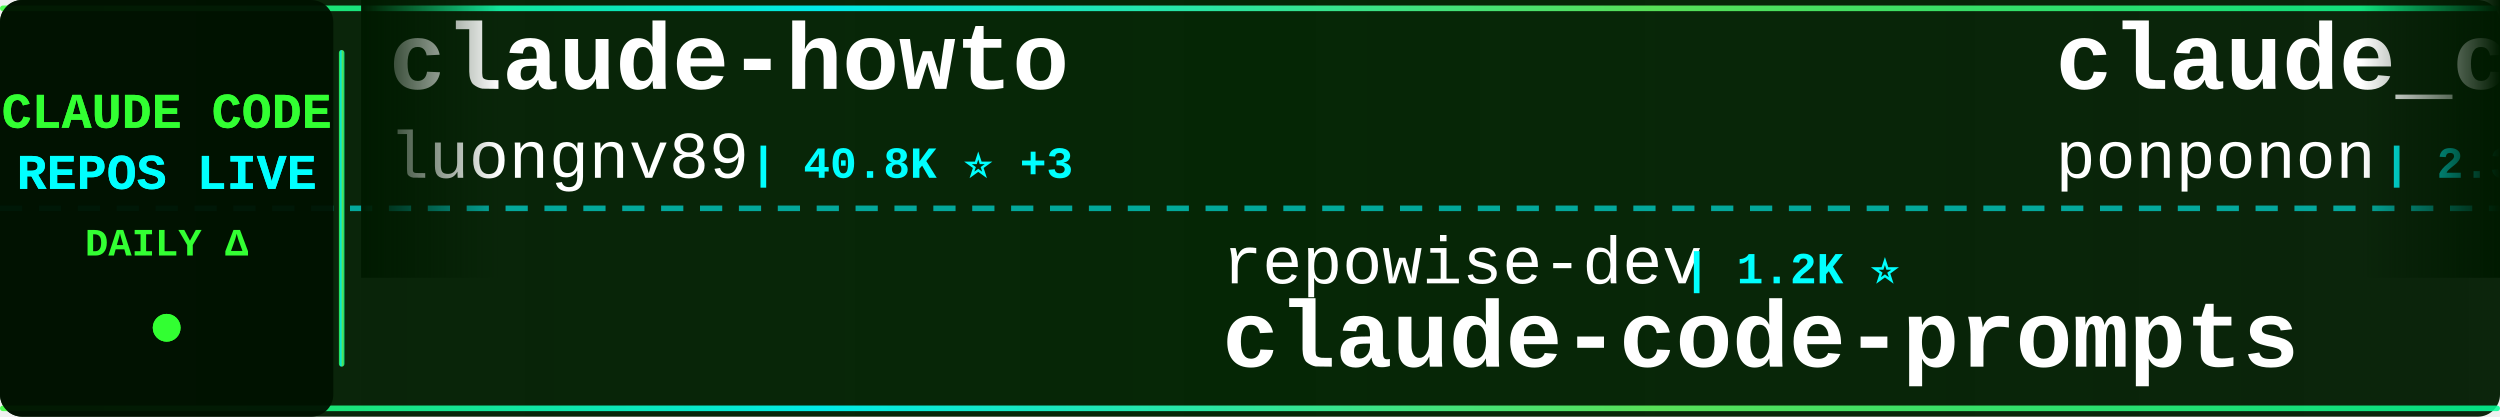
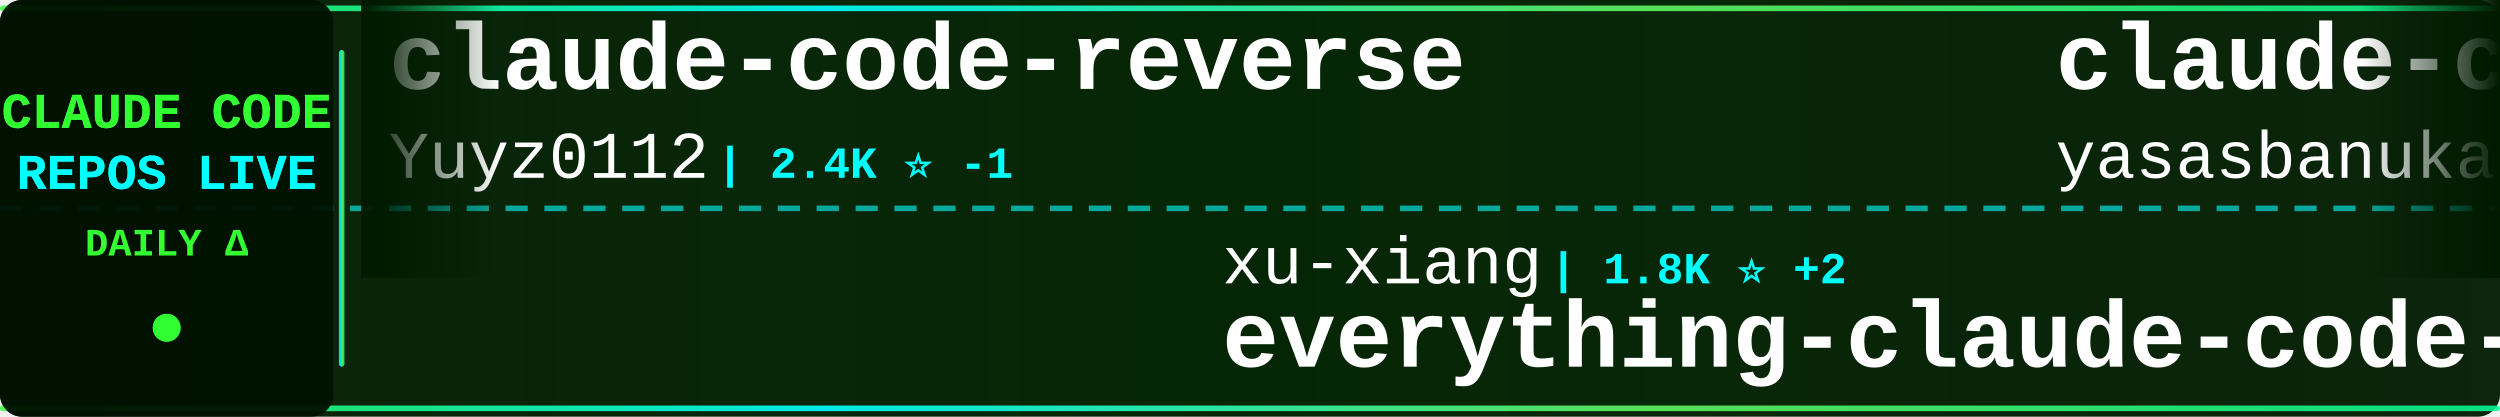
<svg xmlns="http://www.w3.org/2000/svg" width="900" height="150">
  <defs>
    <linearGradient id="tickerBg" x1="0%" y1="0%" x2="100%" y2="0%">
      <stop offset="0%" style="stop-color:#001a00;stop-opacity:0.95" />
      <stop offset="50%" style="stop-color:#002200;stop-opacity:0.98" />
      <stop offset="100%" style="stop-color:#001a00;stop-opacity:0.95" />
    </linearGradient>
    <linearGradient id="borderGrad" x1="0%" y1="0%" x2="100%" y2="0%">
      <stop offset="0%" style="stop-color:#33ff33;stop-opacity:0.85">
        <animate attributeName="stop-opacity" values="0.85;1;0.85" dur="2s" repeatCount="indefinite" />
      </stop>
      <stop offset="33%" style="stop-color:#00ffff;stop-opacity:0.9">
        <animate attributeName="stop-opacity" values="0.9;1;0.9" dur="2.2s" repeatCount="indefinite" />
      </stop>
      <stop offset="66%" style="stop-color:#66ff66;stop-opacity:0.85">
        <animate attributeName="stop-opacity" values="0.85;1;0.85" dur="1.8s" repeatCount="indefinite" />
      </stop>
      <stop offset="100%" style="stop-color:#00ff99;stop-opacity:0.85">
        <animate attributeName="stop-opacity" values="0.85;1;0.85" dur="2s" repeatCount="indefinite" />
      </stop>
    </linearGradient>
    <filter id="textGlow">
      <feGaussianBlur stdDeviation="0.1" result="coloredBlur" />
      <feMerge>
        <feMergeNode in="coloredBlur" />
        <feMergeNode in="SourceGraphic" />
      </feMerge>
    </filter>
    <filter id="metricGlow">
      <feGaussianBlur stdDeviation="0.2" result="coloredBlur" />
      <feMerge>
        <feMergeNode in="coloredBlur" />
        <feMergeNode in="SourceGraphic" />
      </feMerge>
    </filter>
    <linearGradient id="leftFade" x1="0%" y1="0%" x2="100%" y2="0%">
      <stop offset="0%" style="stop-color:#001a00;stop-opacity:1" />
      <stop offset="100%" style="stop-color:#001a00;stop-opacity:0" />
    </linearGradient>
    <linearGradient id="rightFade" x1="0%" y1="0%" x2="100%" y2="0%">
      <stop offset="0%" style="stop-color:#001a00;stop-opacity:0" />
      <stop offset="100%" style="stop-color:#001a00;stop-opacity:1" />
    </linearGradient>
  </defs>
  <rect width="900" height="150" fill="url(#tickerBg)" rx="8" />
  <rect x="0" y="2" width="900" height="2" fill="url(#borderGrad)" rx="1" />
  <rect x="0" y="146" width="900" height="2" fill="url(#borderGrad)" rx="1" />
  <line x1="0" y1="75" x2="900" y2="75" stroke="#00ffff" stroke-width="2" stroke-dasharray="8 6" opacity="0.6" />
  <rect x="0" y="0" width="120" height="150" fill="#001100" opacity="0.95" rx="8" />
  <text x="60" y="46" font-family="'Courier New', monospace" font-size="18" font-weight="bold" fill="#33ff33" text-anchor="middle" filter="url(#textGlow)">
    CLAUDE CODE
  </text>
  <text x="60" y="68" font-family="'Courier New', monospace" font-size="18" font-weight="bold" fill="#00ffff" text-anchor="middle" filter="url(#textGlow)">
    REPOS LIVE
  </text>
  <text x="60" y="92" font-family="'Courier New', monospace" font-size="14" font-weight="bold" fill="#33ff33" text-anchor="middle">
    DAILY Δ
  </text>
  <circle cx="60" cy="118" r="5" fill="#33ff33" filter="url(#metricGlow)">
    <animate attributeName="r" values="4;6;4" dur="1.5s" repeatCount="indefinite" />
    <animate attributeName="opacity" values="0.6;1;0.6" dur="1.5s" repeatCount="indefinite" />
  </circle>
  <rect x="122" y="18" width="2" height="114" fill="url(#borderGrad)" rx="1" />
  <clipPath id="tickerClip">
    <rect x="130" y="0" width="770" height="150" />
  </clipPath>
  <g clip-path="url(#tickerClip)">
    <g id="tickerItems">
      <animateTransform attributeName="transform" attributeType="XML" type="translate" from="0 0" to="-3000 0" dur="54s" repeatCount="indefinite" />
      <g transform="translate(0, 0)">
-         <text x="140" y="32" font-family="'Courier New', monospace" font-size="34" font-weight="bold" fill="#ffffff">claude-howto</text>
-         <text x="140" y="64" font-family="'Courier New', monospace" font-size="24" font-weight="normal" fill="#ffffff" opacity="1.0">luongnv89</text>
-         <text x="270" y="64" font-family="'Courier New', monospace" font-size="16" font-weight="bold" fill="#00ffff"> | 40.8K ⭐ +3</text>
+         <text x="140" y="32" font-family="'Courier New', monospace" font-size="34" font-weight="bold" fill="#ffffff">claude-code-reverse</text>
+         <text x="140" y="64" font-family="'Courier New', monospace" font-size="24" font-weight="normal" fill="#ffffff" opacity="1.0">Yuyz0112</text>
+         <text x="258" y="64" font-family="'Courier New', monospace" font-size="16" font-weight="bold" fill="#00ffff"> | 2.4K ⭐ -1</text>
      </g>
      <g transform="translate(300, 0)">
-         <text x="140" y="102" font-family="'Courier New', monospace" font-size="24" font-weight="normal" fill="#ffffff" opacity="1.0">repowise-dev</text>
-         <text x="306" y="102" font-family="'Courier New', monospace" font-size="16" font-weight="bold" fill="#00ffff"> | 1.2K ⭐</text>
-         <text x="140" y="132" font-family="'Courier New', monospace" font-size="34" font-weight="bold" fill="#ffffff">claude-code-prompts</text>
+         <text x="140" y="102" font-family="'Courier New', monospace" font-size="24" font-weight="normal" fill="#ffffff" opacity="1.0">xu-xiang</text>
+         <text x="258" y="102" font-family="'Courier New', monospace" font-size="16" font-weight="bold" fill="#00ffff"> | 1.8K ⭐ +2</text>
+         <text x="140" y="132" font-family="'Courier New', monospace" font-size="34" font-weight="bold" fill="#ffffff">everything-claude-code-z...</text>
      </g>
      <g transform="translate(600, 0)">
-         <text x="140" y="32" font-family="'Courier New', monospace" font-size="34" font-weight="bold" fill="#ffffff">claude_code_src</text>
-         <text x="140" y="64" font-family="'Courier New', monospace" font-size="24" font-weight="normal" fill="#ffffff" opacity="1.0">ponponon</text>
-         <text x="258" y="64" font-family="'Courier New', monospace" font-size="16" font-weight="bold" fill="#00ffff"> | 2.3K ⭐</text>
+         <text x="140" y="32" font-family="'Courier New', monospace" font-size="34" font-weight="bold" fill="#ffffff">claude-code</text>
+         <text x="140" y="64" font-family="'Courier New', monospace" font-size="24" font-weight="normal" fill="#ffffff" opacity="1.0">yasasbanukaofficial</text>
+         <text x="390" y="64" font-family="'Courier New', monospace" font-size="16" font-weight="bold" fill="#00ffff"> | 3.9K ⭐ +4</text>
      </g>
      <g transform="translate(900, 0)">
-         <text x="140" y="102" font-family="'Courier New', monospace" font-size="24" font-weight="normal" fill="#ffffff" opacity="1.0">lorryjovens-hub</text>
-         <text x="342" y="102" font-family="'Courier New', monospace" font-size="16" font-weight="bold" fill="#00ffff"> | 1.7K ⭐</text>
-         <text x="140" y="132" font-family="'Courier New', monospace" font-size="34" font-weight="bold" fill="#ffffff">claude-code-rust</text>
+         <text x="140" y="102" font-family="'Courier New', monospace" font-size="24" font-weight="normal" fill="#ffffff" opacity="1.0">777genius</text>
+         <text x="270" y="102" font-family="'Courier New', monospace" font-size="16" font-weight="bold" fill="#00ffff"> | 924 ⭐</text>
+         <text x="140" y="132" font-family="'Courier New', monospace" font-size="34" font-weight="bold" fill="#ffffff">claude-code-source-code</text>
      </g>
      <g transform="translate(1200, 0)">
-         <text x="140" y="32" font-family="'Courier New', monospace" font-size="34" font-weight="bold" fill="#ffffff">claude-code</text>
-         <text x="140" y="64" font-family="'Courier New', monospace" font-size="24" font-weight="normal" fill="#ffffff" opacity="1.0">freestylefly</text>
-         <text x="306" y="64" font-family="'Courier New', monospace" font-size="16" font-weight="bold" fill="#00ffff"> | 128 ⭐</text>
+         <text x="140" y="32" font-family="'Courier New', monospace" font-size="34" font-weight="bold" fill="#ffffff">claude-code-showcase</text>
+         <text x="140" y="64" font-family="'Courier New', monospace" font-size="24" font-weight="normal" fill="#ffffff" opacity="1.0">ChrisWiles</text>
+         <text x="282" y="64" font-family="'Courier New', monospace" font-size="16" font-weight="bold" fill="#00ffff"> | 6.0K ⭐ +1</text>
      </g>
      <g transform="translate(1500, 0)">
-         <text x="140" y="102" font-family="'Courier New', monospace" font-size="24" font-weight="normal" fill="#ffffff" opacity="1.0">RichardAtCT</text>
-         <text x="294" y="102" font-family="'Courier New', monospace" font-size="16" font-weight="bold" fill="#00ffff"> | 2.7K ⭐</text>
-         <text x="140" y="132" font-family="'Courier New', monospace" font-size="34" font-weight="bold" fill="#ffffff">claude-code-telegram</text>
+         <text x="140" y="102" font-family="'Courier New', monospace" font-size="24" font-weight="normal" fill="#ffffff" opacity="1.0">LING71671</text>
+         <text x="270" y="102" font-family="'Courier New', monospace" font-size="16" font-weight="bold" fill="#00ffff"> | 932 ⭐</text>
+         <text x="140" y="132" font-family="'Courier New', monospace" font-size="34" font-weight="bold" fill="#ffffff">Open-ClaudeCode</text>
      </g>
      <g transform="translate(1800, 0)">
-         <text x="140" y="32" font-family="'Courier New', monospace" font-size="34" font-weight="bold" fill="#ffffff">system_prompts_leaks</text>
-         <text x="140" y="64" font-family="'Courier New', monospace" font-size="24" font-weight="normal" fill="#ffffff" opacity="1.0">asgeirtj</text>
-         <text x="258" y="64" font-family="'Courier New', monospace" font-size="16" font-weight="bold" fill="#00ffff"> | 62.3K ⭐ +25</text>
+         <text x="140" y="32" font-family="'Courier New', monospace" font-size="34" font-weight="bold" fill="#ffffff">claude-code</text>
+         <text x="140" y="64" font-family="'Courier New', monospace" font-size="24" font-weight="normal" fill="#ffffff" opacity="1.0">RishabhK103</text>
+         <text x="294" y="64" font-family="'Courier New', monospace" font-size="16" font-weight="bold" fill="#00ffff"> | 105 ⭐</text>
      </g>
      <g transform="translate(2100, 0)">
-         <text x="140" y="102" font-family="'Courier New', monospace" font-size="24" font-weight="normal" fill="#ffffff" opacity="1.0">Yuyz0112</text>
-         <text x="258" y="102" font-family="'Courier New', monospace" font-size="16" font-weight="bold" fill="#00ffff"> | 2.4K ⭐</text>
-         <text x="140" y="132" font-family="'Courier New', monospace" font-size="34" font-weight="bold" fill="#ffffff">claude-code-reverse</text>
+         <text x="140" y="102" font-family="'Courier New', monospace" font-size="24" font-weight="normal" fill="#ffffff" opacity="1.0">disler</text>
+         <text x="234" y="102" font-family="'Courier New', monospace" font-size="16" font-weight="bold" fill="#00ffff"> | 1.6K ⭐ +1</text>
+         <text x="140" y="132" font-family="'Courier New', monospace" font-size="34" font-weight="bold" fill="#ffffff">pi-vs-claude-code</text>
      </g>
      <g transform="translate(2400, 0)">
-         <text x="140" y="32" font-family="'Courier New', monospace" font-size="34" font-weight="bold" fill="#ffffff">claude_codex_bridge</text>
-         <text x="140" y="64" font-family="'Courier New', monospace" font-size="24" font-weight="normal" fill="#ffffff" opacity="1.0">SeemSeam</text>
-         <text x="258" y="64" font-family="'Courier New', monospace" font-size="16" font-weight="bold" fill="#00ffff"> | 3.4K ⭐ +1</text>
+         <text x="140" y="32" font-family="'Courier New', monospace" font-size="34" font-weight="bold" fill="#ffffff">collection-claude-code-s...</text>
+         <text x="140" y="64" font-family="'Courier New', monospace" font-size="24" font-weight="normal" fill="#ffffff" opacity="1.0">chauncygu</text>
+         <text x="270" y="64" font-family="'Courier New', monospace" font-size="16" font-weight="bold" fill="#00ffff"> | 2.8K ⭐ +1</text>
      </g>
      <g transform="translate(2700, 0)">
-         <text x="140" y="102" font-family="'Courier New', monospace" font-size="24" font-weight="normal" fill="#ffffff" opacity="1.0">anthropics</text>
-         <text x="282" y="102" font-family="'Courier New', monospace" font-size="16" font-weight="bold" fill="#00ffff"> | 8.5K ⭐ +3</text>
-         <text x="140" y="132" font-family="'Courier New', monospace" font-size="34" font-weight="bold" fill="#ffffff">claude-code-action</text>
+         <text x="140" y="102" font-family="'Courier New', monospace" font-size="24" font-weight="normal" fill="#ffffff" opacity="1.0">lowcortisolprogrammer</text>
+         <text x="414" y="102" font-family="'Courier New', monospace" font-size="16" font-weight="bold" fill="#00ffff"> | 172 ⭐</text>
+         <text x="140" y="132" font-family="'Courier New', monospace" font-size="34" font-weight="bold" fill="#ffffff">claude-code</text>
      </g>
      <g transform="translate(3000, 0)">
-         <text x="140" y="32" font-family="'Courier New', monospace" font-size="34" font-weight="bold" fill="#ffffff">claude-howto</text>
-         <text x="140" y="64" font-family="'Courier New', monospace" font-size="24" font-weight="normal" fill="#ffffff" opacity="1.0">luongnv89</text>
-         <text x="270" y="64" font-family="'Courier New', monospace" font-size="16" font-weight="bold" fill="#00ffff"> | 40.8K ⭐ +3</text>
+         <text x="140" y="32" font-family="'Courier New', monospace" font-size="34" font-weight="bold" fill="#ffffff">claude-code-reverse</text>
+         <text x="140" y="64" font-family="'Courier New', monospace" font-size="24" font-weight="normal" fill="#ffffff" opacity="1.0">Yuyz0112</text>
+         <text x="258" y="64" font-family="'Courier New', monospace" font-size="16" font-weight="bold" fill="#00ffff"> | 2.4K ⭐ -1</text>
      </g>
      <g transform="translate(3300, 0)">
-         <text x="140" y="102" font-family="'Courier New', monospace" font-size="24" font-weight="normal" fill="#ffffff" opacity="1.0">repowise-dev</text>
-         <text x="306" y="102" font-family="'Courier New', monospace" font-size="16" font-weight="bold" fill="#00ffff"> | 1.2K ⭐</text>
-         <text x="140" y="132" font-family="'Courier New', monospace" font-size="34" font-weight="bold" fill="#ffffff">claude-code-prompts</text>
+         <text x="140" y="102" font-family="'Courier New', monospace" font-size="24" font-weight="normal" fill="#ffffff" opacity="1.0">xu-xiang</text>
+         <text x="258" y="102" font-family="'Courier New', monospace" font-size="16" font-weight="bold" fill="#00ffff"> | 1.8K ⭐ +2</text>
+         <text x="140" y="132" font-family="'Courier New', monospace" font-size="34" font-weight="bold" fill="#ffffff">everything-claude-code-z...</text>
      </g>
      <g transform="translate(3600, 0)">
-         <text x="140" y="32" font-family="'Courier New', monospace" font-size="34" font-weight="bold" fill="#ffffff">claude_code_src</text>
-         <text x="140" y="64" font-family="'Courier New', monospace" font-size="24" font-weight="normal" fill="#ffffff" opacity="1.0">ponponon</text>
-         <text x="258" y="64" font-family="'Courier New', monospace" font-size="16" font-weight="bold" fill="#00ffff"> | 2.3K ⭐</text>
+         <text x="140" y="32" font-family="'Courier New', monospace" font-size="34" font-weight="bold" fill="#ffffff">claude-code</text>
+         <text x="140" y="64" font-family="'Courier New', monospace" font-size="24" font-weight="normal" fill="#ffffff" opacity="1.0">yasasbanukaofficial</text>
+         <text x="390" y="64" font-family="'Courier New', monospace" font-size="16" font-weight="bold" fill="#00ffff"> | 3.9K ⭐ +4</text>
      </g>
      <g transform="translate(3900, 0)">
-         <text x="140" y="102" font-family="'Courier New', monospace" font-size="24" font-weight="normal" fill="#ffffff" opacity="1.0">lorryjovens-hub</text>
-         <text x="342" y="102" font-family="'Courier New', monospace" font-size="16" font-weight="bold" fill="#00ffff"> | 1.7K ⭐</text>
-         <text x="140" y="132" font-family="'Courier New', monospace" font-size="34" font-weight="bold" fill="#ffffff">claude-code-rust</text>
+         <text x="140" y="102" font-family="'Courier New', monospace" font-size="24" font-weight="normal" fill="#ffffff" opacity="1.0">777genius</text>
+         <text x="270" y="102" font-family="'Courier New', monospace" font-size="16" font-weight="bold" fill="#00ffff"> | 924 ⭐</text>
+         <text x="140" y="132" font-family="'Courier New', monospace" font-size="34" font-weight="bold" fill="#ffffff">claude-code-source-code</text>
      </g>
    </g>
  </g>
  <rect x="130" y="0" width="50" height="100" fill="url(#leftFade)" />
  <rect x="850" y="0" width="50" height="100" fill="url(#rightFade)" />
</svg>
